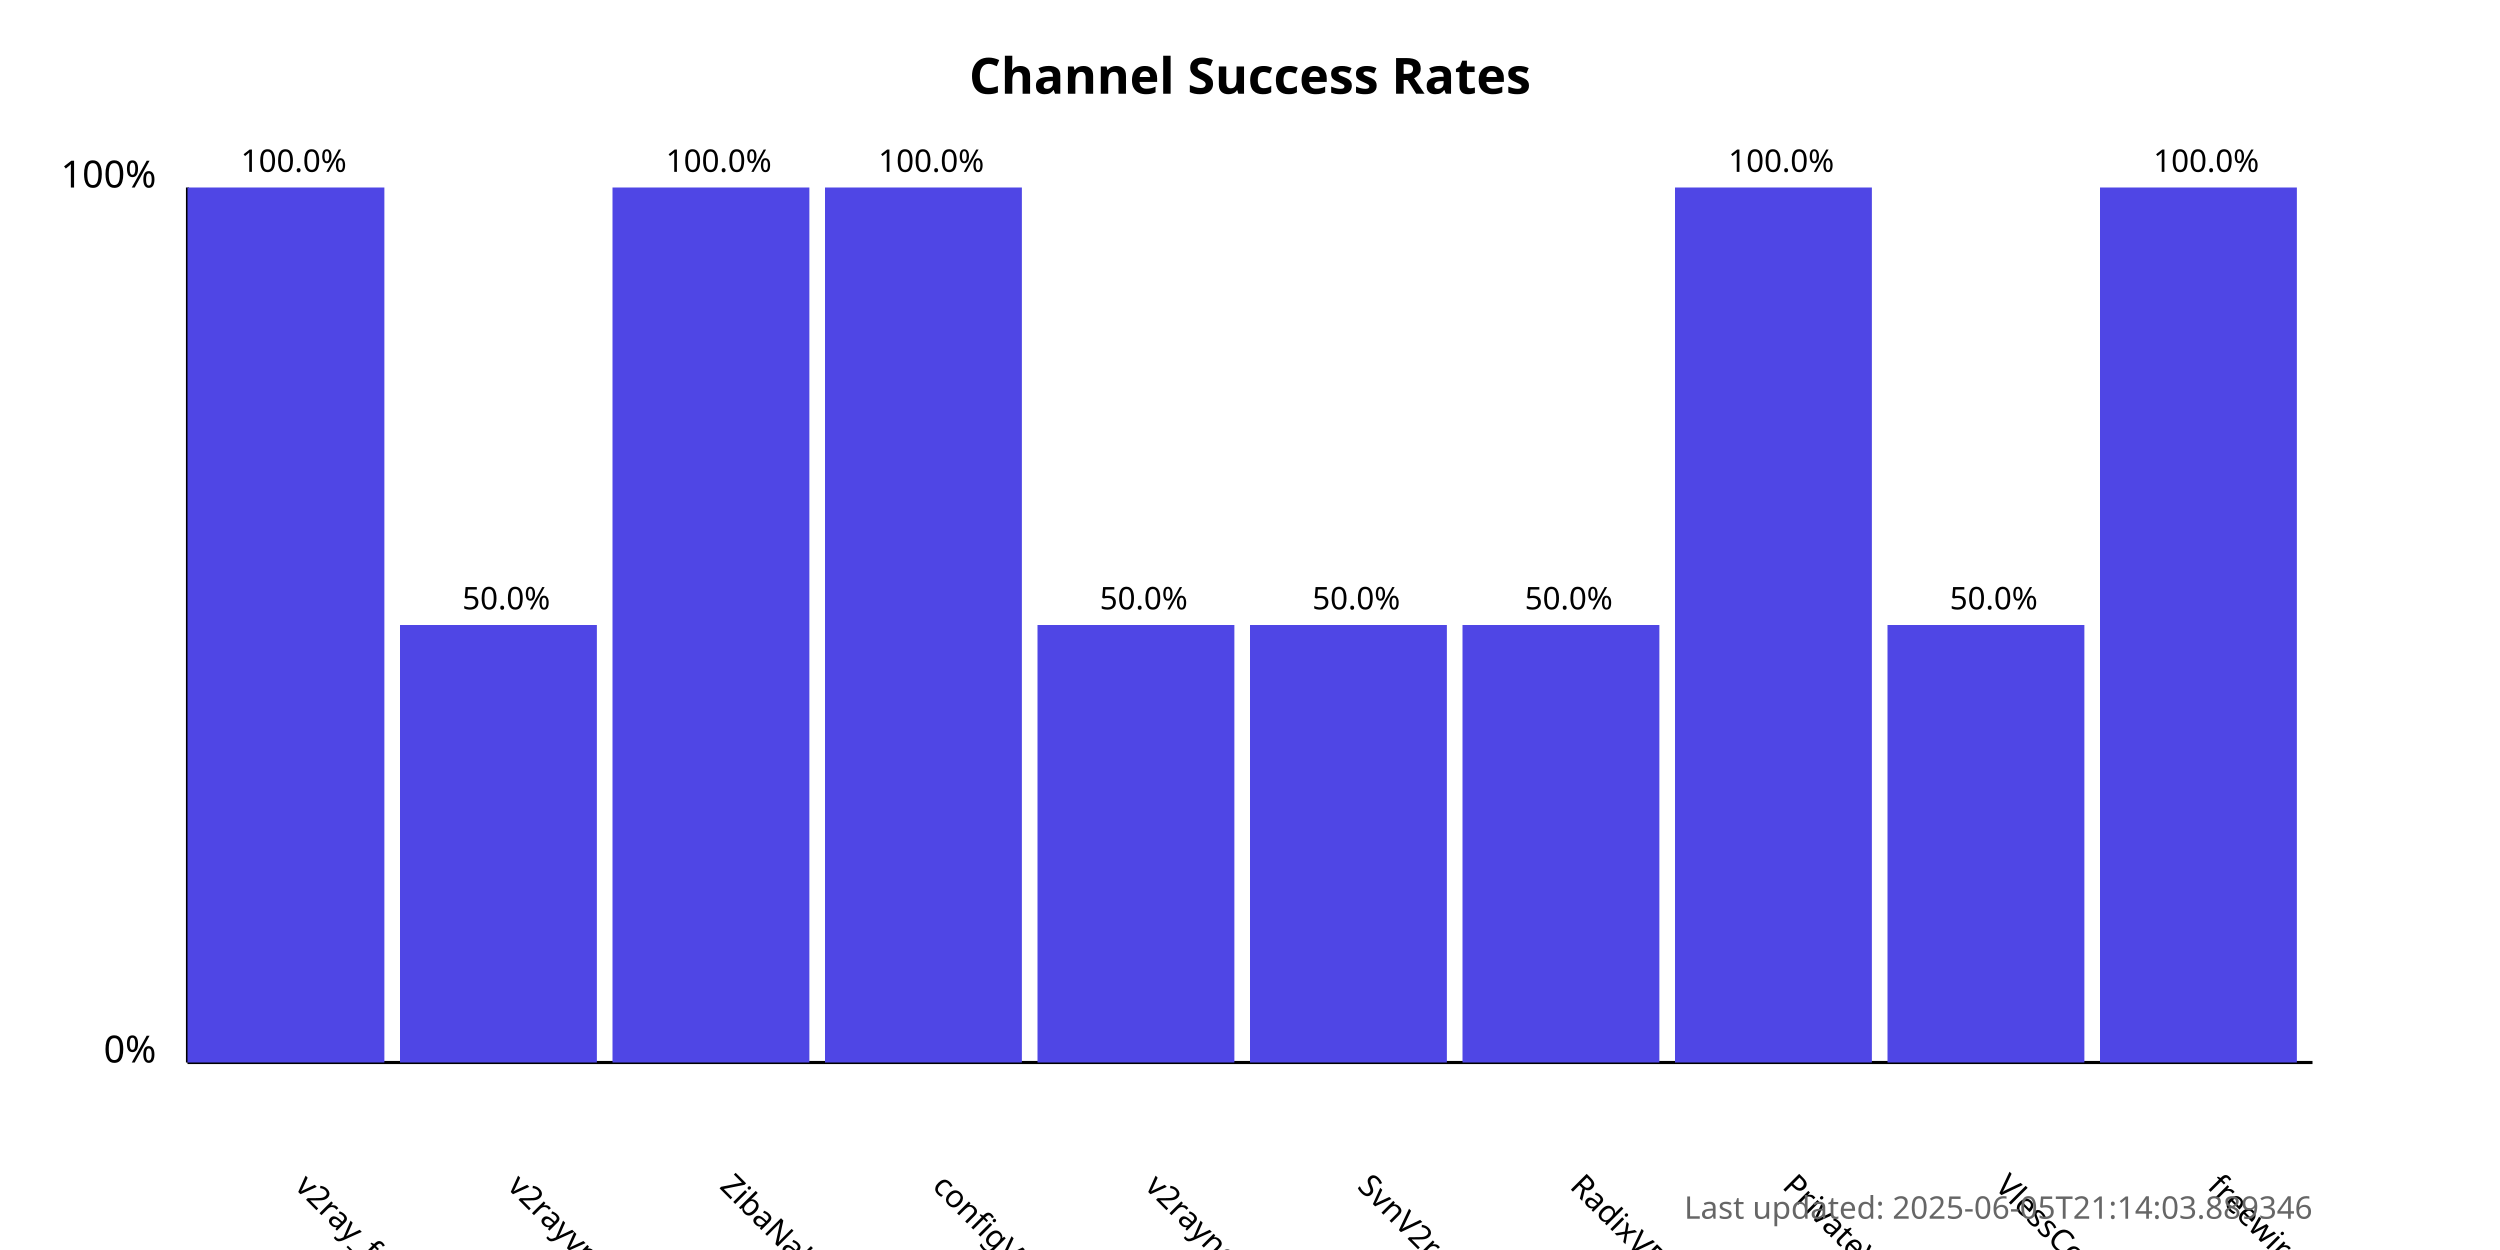
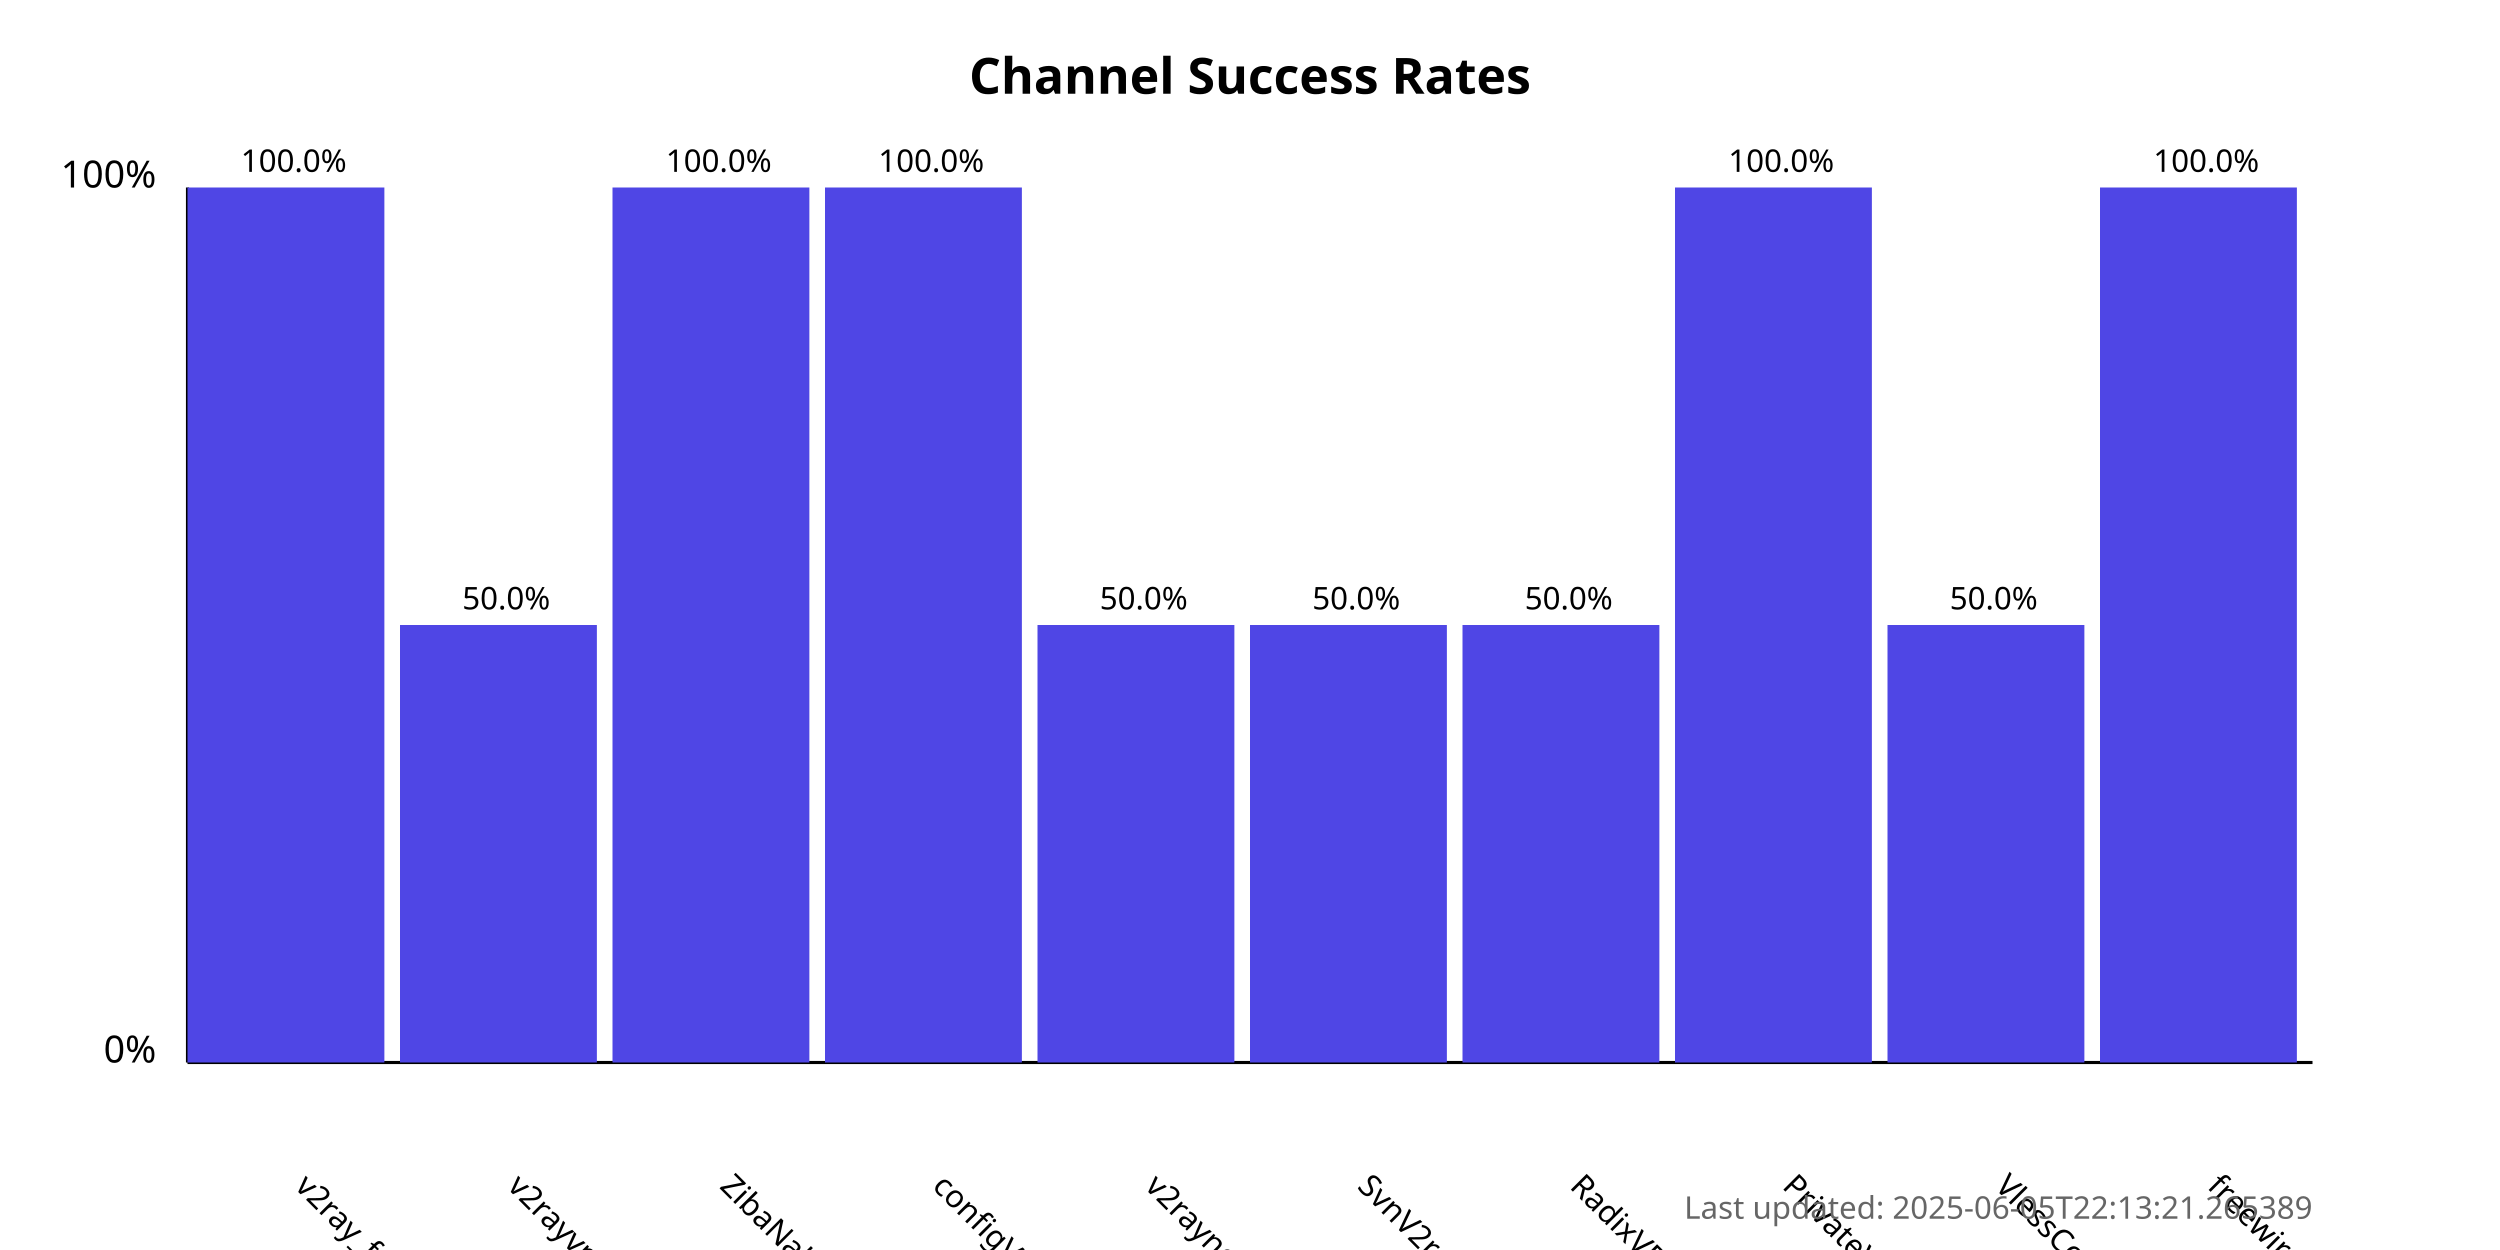
<svg xmlns="http://www.w3.org/2000/svg" width="800" height="400">
  <style>
            .chart-title { font: bold 16px sans-serif; }
            .axis-label { font: 12px sans-serif; }
            .tick-label { font: 10px sans-serif; }
            .bar { fill: #4f46e5; }
            .bar:hover { fill: #6366f1; }
            .timestamp { font: 10px sans-serif; fill: #666; }
        </style>
  <text x="400.0" y="30" text-anchor="middle" class="chart-title">
            Channel Success Rates
        </text>
  <line x1="60" y1="340" x2="60" y2="60" stroke="black" stroke-width="1" />
  <line x1="60" y1="340" x2="740" y2="340" stroke="black" stroke-width="1" />
  <text x="50" y="340" text-anchor="end" class="axis-label">0%</text>
  <text x="50" y="60" text-anchor="end" class="axis-label">100%</text>
  <g>
    <rect x="60" y="60.0" width="63.0" height="280.0" class="bar" />
    <text x="94.0" y="380" transform="rotate(45, 94.0, 380)" text-anchor="start" class="tick-label">
                v2ray_free_conf
            </text>
    <text x="94.0" y="55.0" text-anchor="middle" class="tick-label">
                100.0%
            </text>
  </g>
  <g>
    <rect x="128.0" y="200.0" width="63.0" height="140.0" class="bar" />
    <text x="162.0" y="380" transform="rotate(45, 162.0, 380)" text-anchor="start" class="tick-label">
                v2rayvpno
            </text>
    <text x="162.0" y="195.0" text-anchor="middle" class="tick-label">
                50.0%
            </text>
  </g>
  <g>
    <rect x="196.0" y="60.0" width="63.0" height="280.0" class="bar" />
    <text x="230.0" y="380" transform="rotate(45, 230.0, 380)" text-anchor="start" class="tick-label">
                ZibaNabz
            </text>
    <text x="230.0" y="55.0" text-anchor="middle" class="tick-label">
                100.0%
            </text>
  </g>
  <g>
    <rect x="264.0" y="60.0" width="63.0" height="280.0" class="bar" />
    <text x="298.0" y="380" transform="rotate(45, 298.0, 380)" text-anchor="start" class="tick-label">
                configV2rayForFree
            </text>
    <text x="298.0" y="55.0" text-anchor="middle" class="tick-label">
                100.0%
            </text>
  </g>
  <g>
    <rect x="332.0" y="200.0" width="63.0" height="140.0" class="bar" />
    <text x="366.0" y="380" transform="rotate(45, 366.0, 380)" text-anchor="start" class="tick-label">
                v2rayngvpn
            </text>
    <text x="366.0" y="195.0" text-anchor="middle" class="tick-label">
                50.0%
            </text>
  </g>
  <g>
    <rect x="400.0" y="200.0" width="63.0" height="140.0" class="bar" />
    <text x="434.0" y="380" transform="rotate(45, 434.0, 380)" text-anchor="start" class="tick-label">
                SvnV2ray
            </text>
    <text x="434.0" y="195.0" text-anchor="middle" class="tick-label">
                50.0%
            </text>
  </g>
  <g>
    <rect x="468.0" y="200.0" width="63.0" height="140.0" class="bar" />
    <text x="502.0" y="380" transform="rotate(45, 502.0, 380)" text-anchor="start" class="tick-label">
                RadixVPN
            </text>
    <text x="502.0" y="195.0" text-anchor="middle" class="tick-label">
                50.0%
            </text>
  </g>
  <g>
    <rect x="536.0" y="60.0" width="63.0" height="280.0" class="bar" />
    <text x="570.0" y="380" transform="rotate(45, 570.0, 380)" text-anchor="start" class="tick-label">
                PrivateVPNs
            </text>
    <text x="570.0" y="55.0" text-anchor="middle" class="tick-label">
                100.0%
            </text>
  </g>
  <g>
    <rect x="604.0" y="200.0" width="63.0" height="140.0" class="bar" />
    <text x="638.0" y="380" transform="rotate(45, 638.0, 380)" text-anchor="start" class="tick-label">
                VlessConfig
            </text>
    <text x="638.0" y="195.0" text-anchor="middle" class="tick-label">
                50.0%
            </text>
  </g>
  <g>
    <rect x="672.0" y="60.0" width="63.0" height="280.0" class="bar" />
    <text x="706.0" y="380" transform="rotate(45, 706.0, 380)" text-anchor="start" class="tick-label">
                freewireguard
            </text>
    <text x="706.0" y="55.0" text-anchor="middle" class="tick-label">
                100.0%
            </text>
  </g>
  <text x="740" y="390" text-anchor="end" class="timestamp">
-             Last updated: 2025-06-05T21:14:03.889346
+             Last updated: 2025-06-05T22:13:21.265389
        </text>
</svg>
